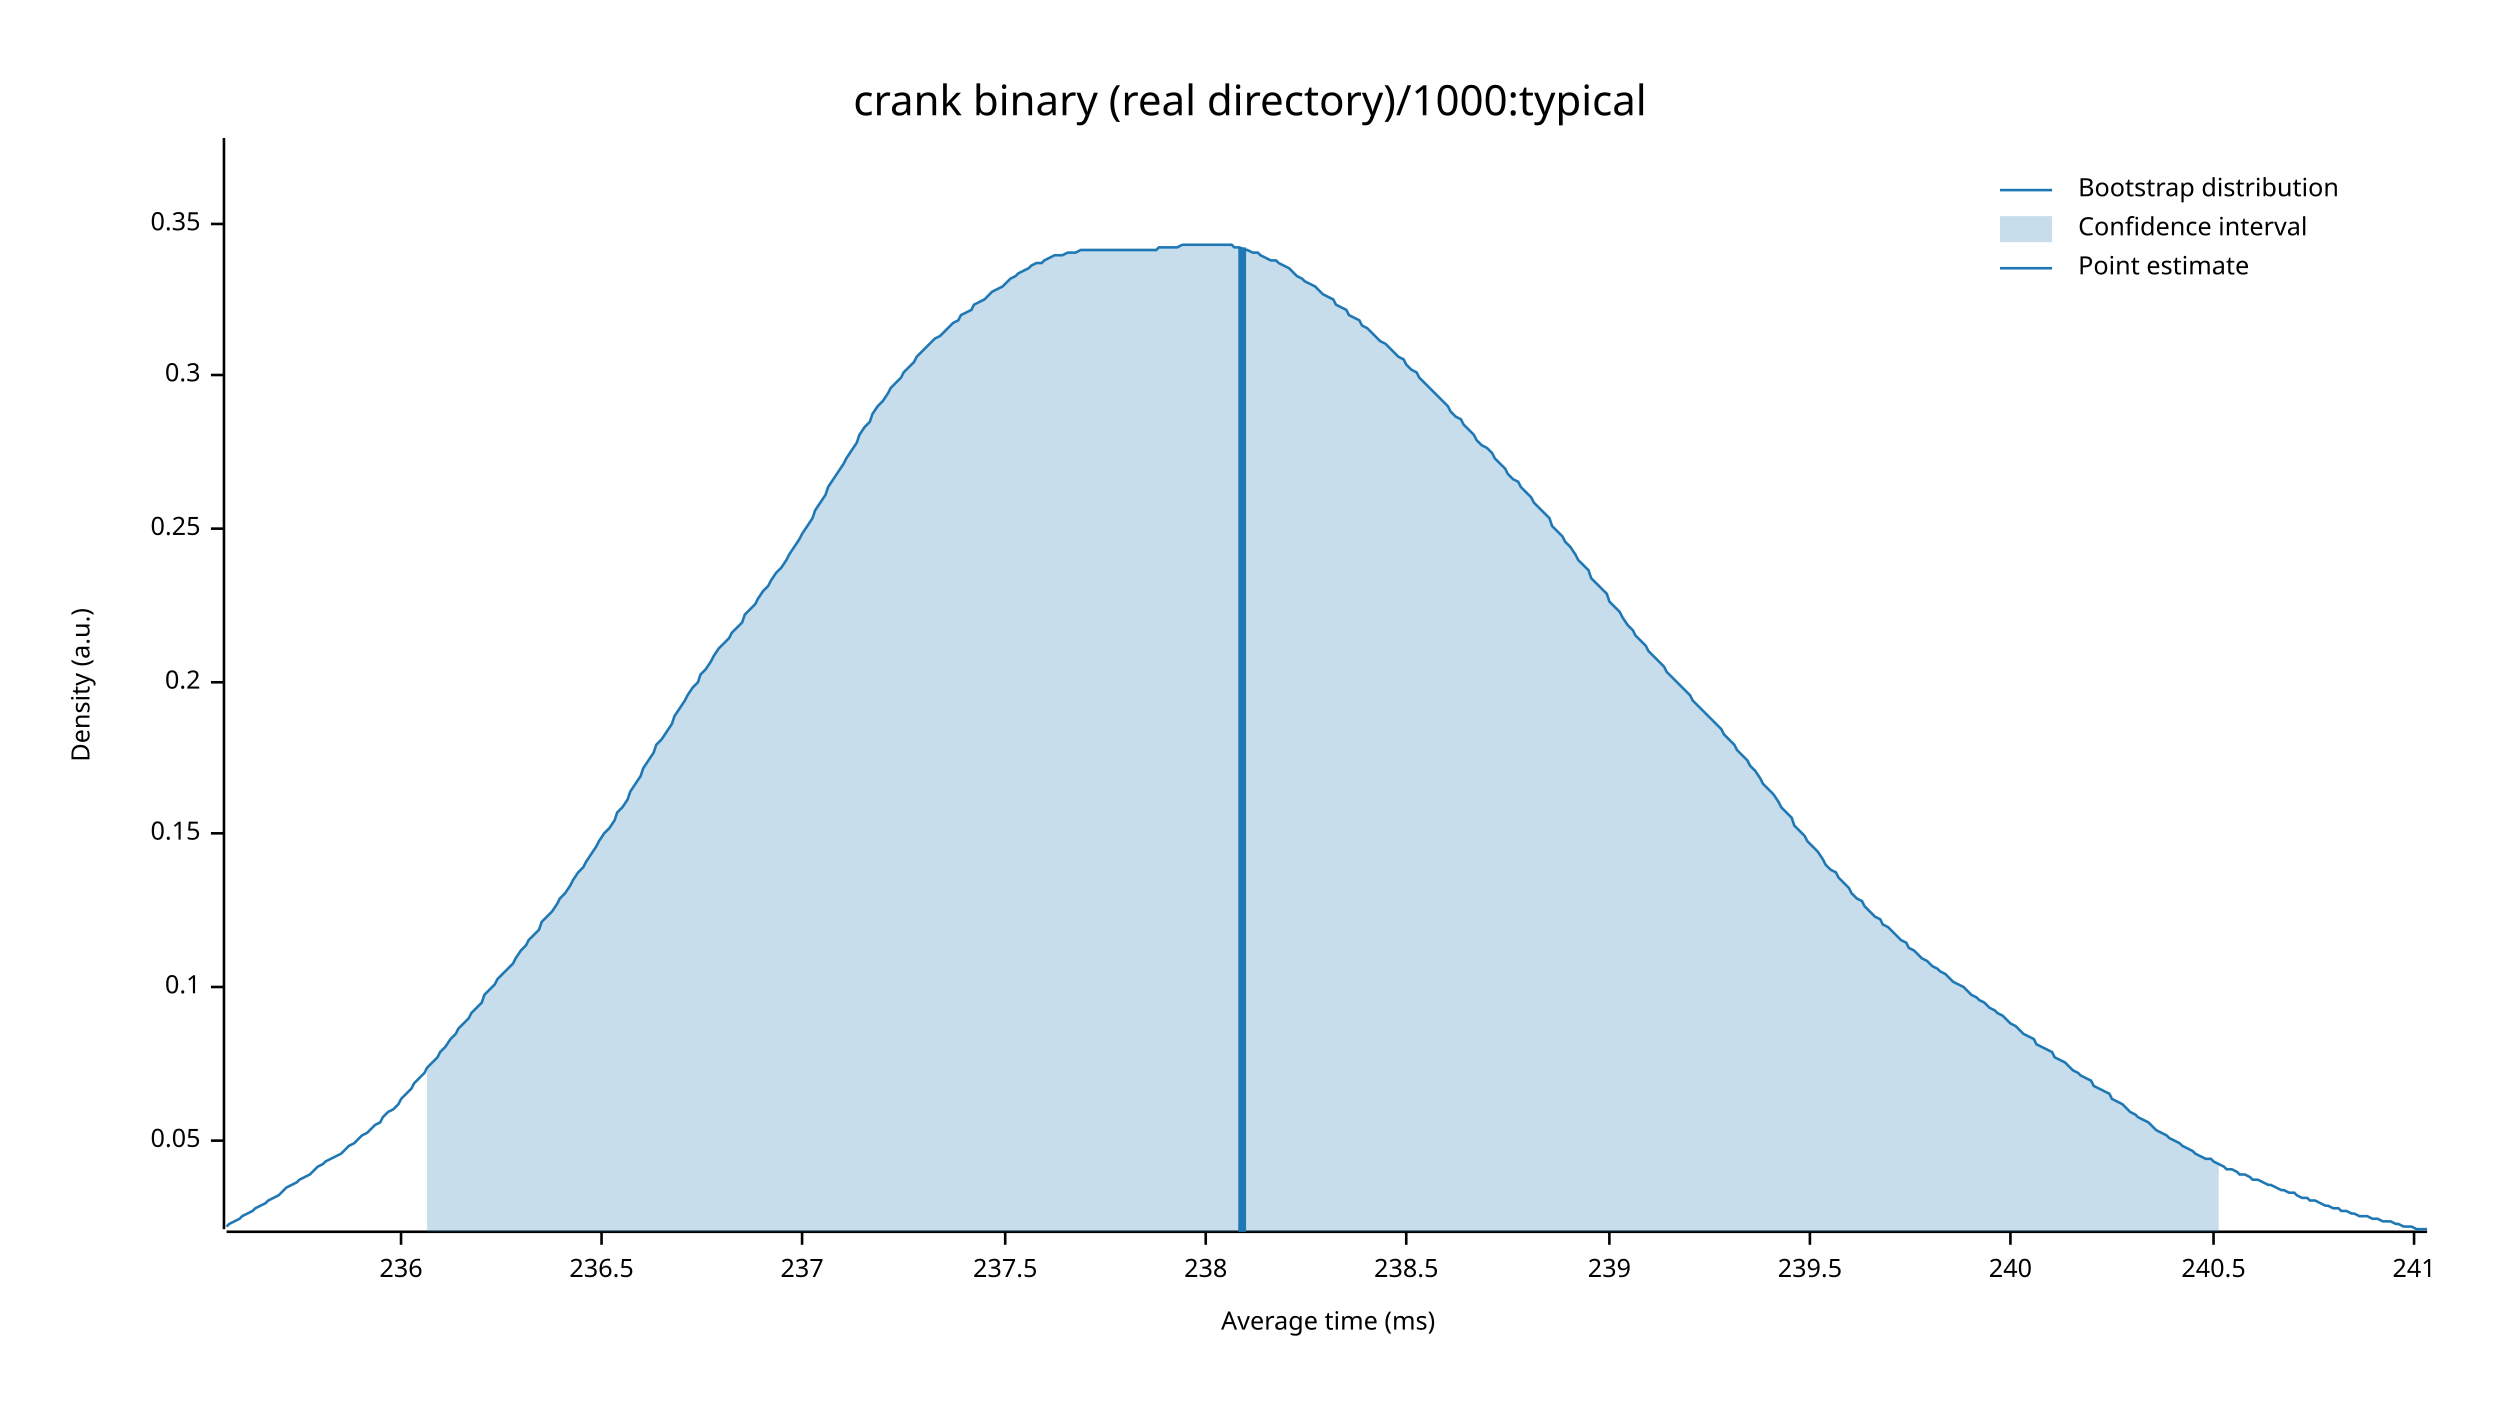
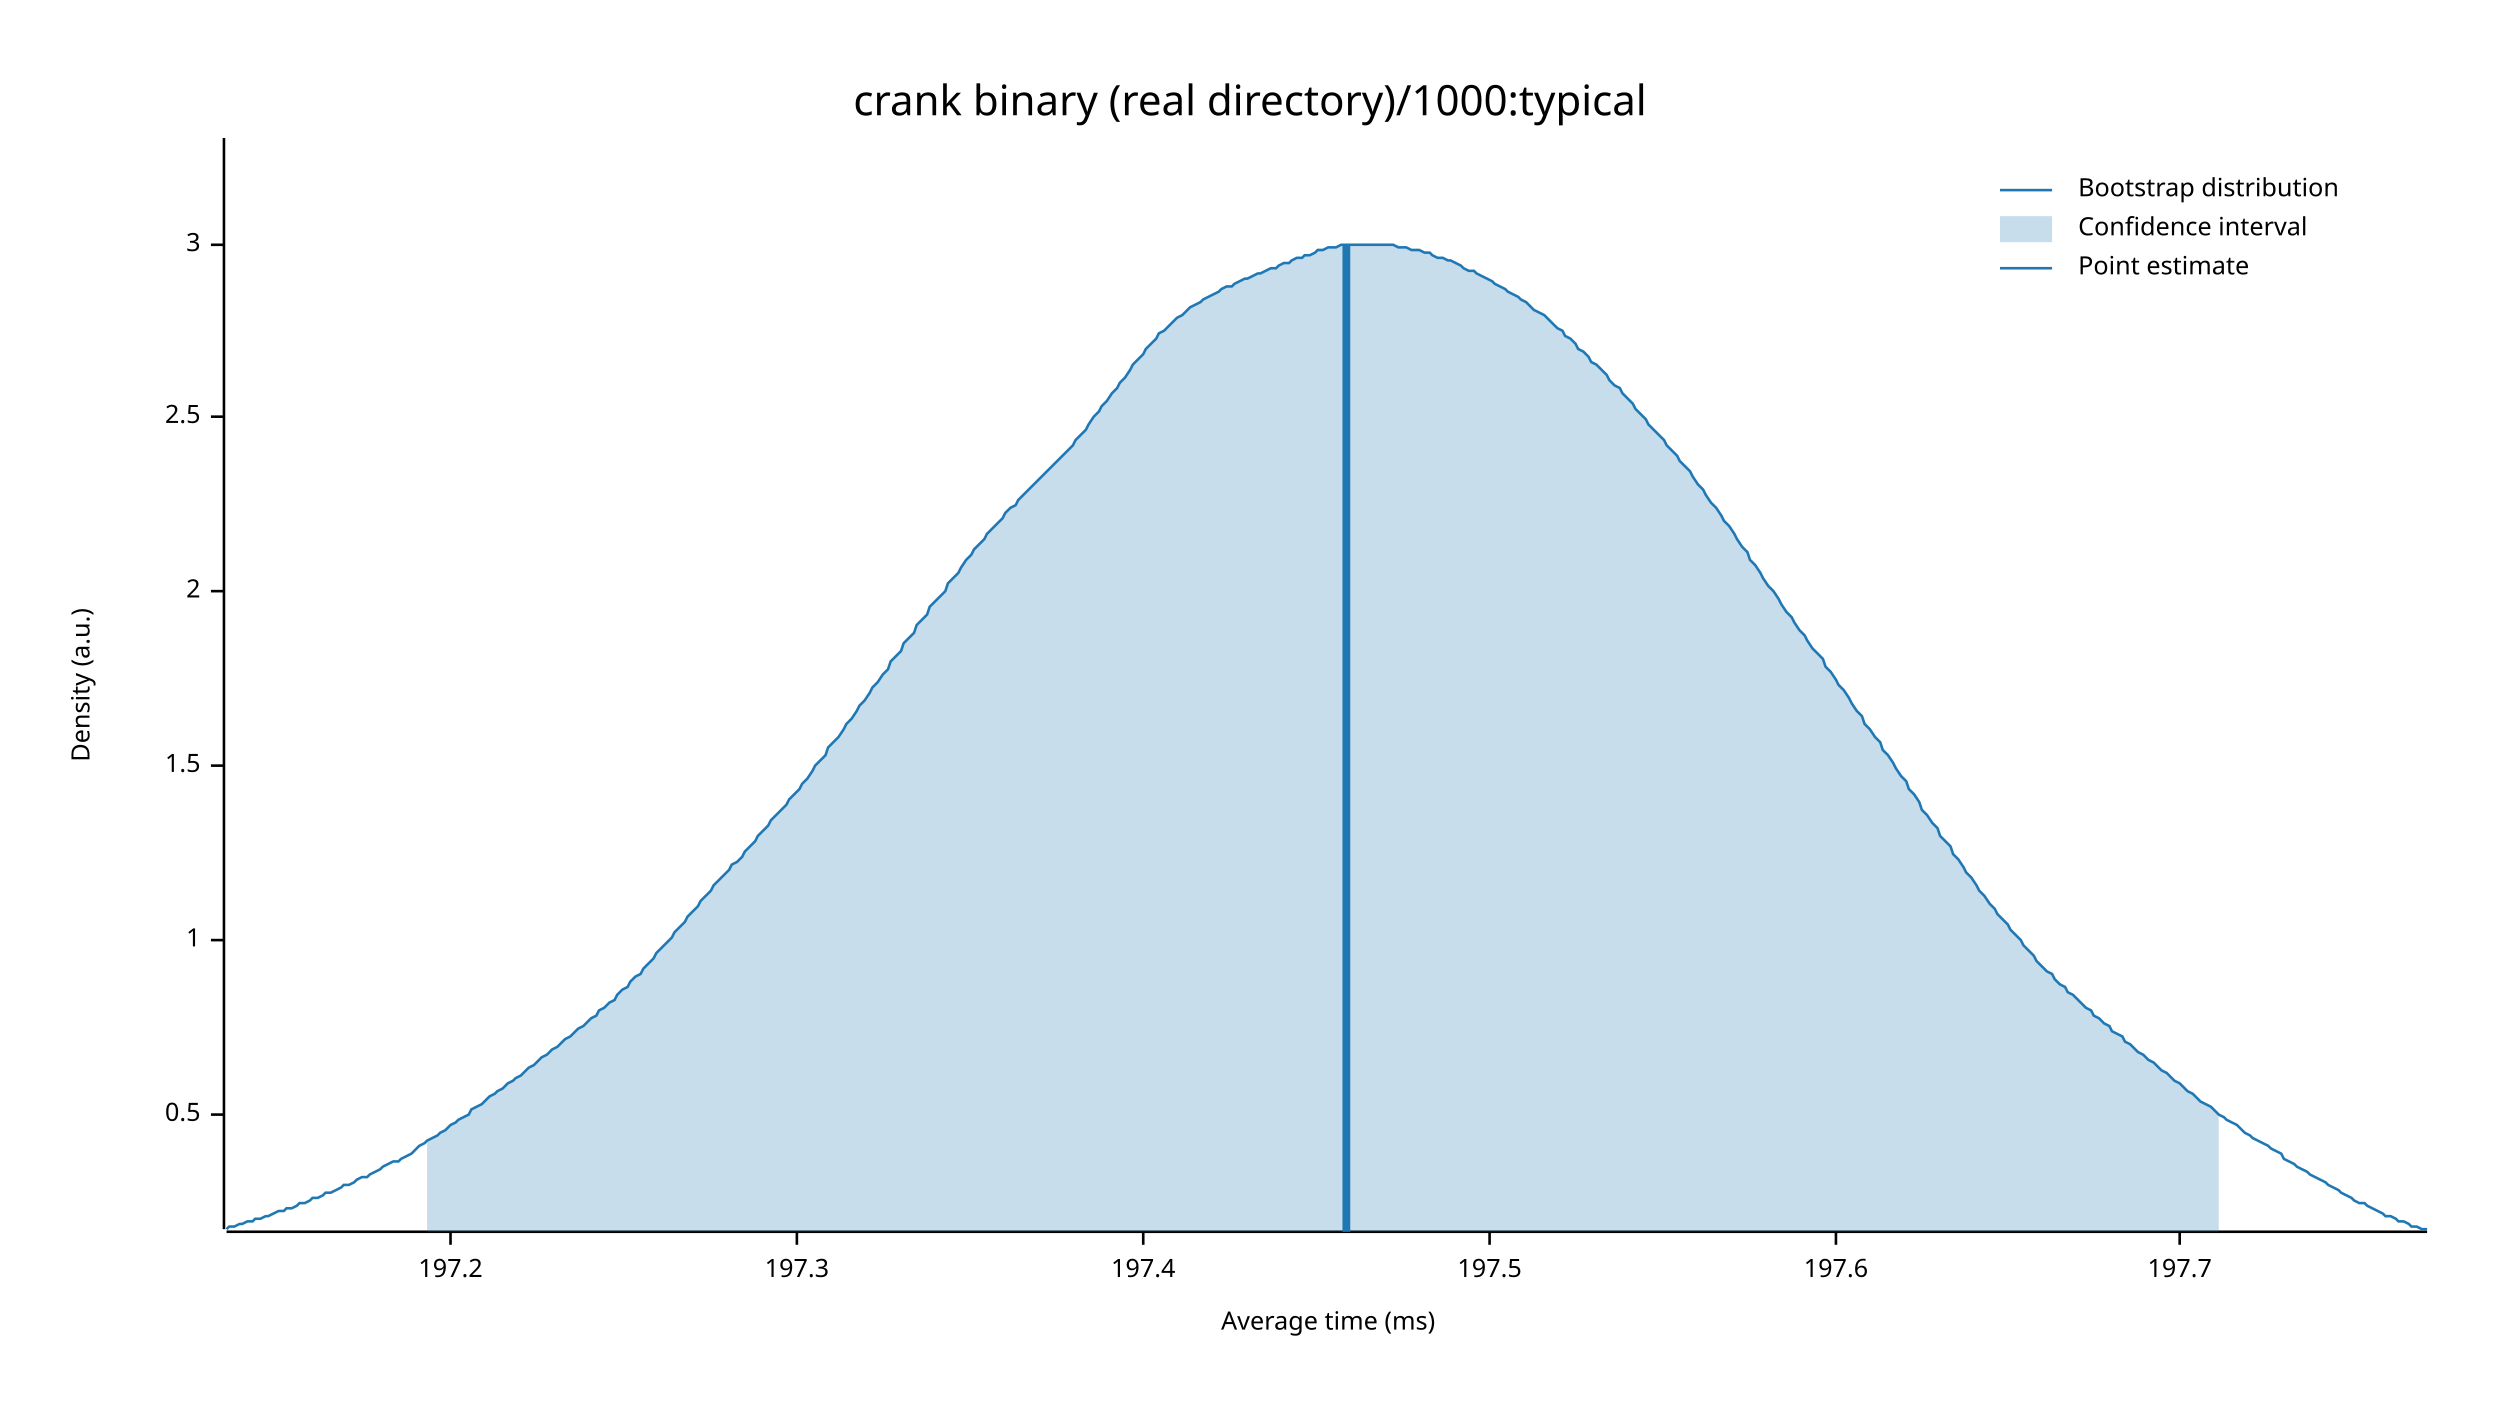
<svg xmlns="http://www.w3.org/2000/svg" width="960" height="540" viewBox="0 0 960 540">
  <text x="480" y="32" dy="0.76em" text-anchor="middle" font-family="sans-serif" font-size="16.129" opacity="1" fill="#000000">
crank binary (real directory)/1000:typical
</text>
  <text x="27" y="263" dy="0.76em" text-anchor="middle" font-family="sans-serif" font-size="9.677" opacity="1" fill="#000000" transform="rotate(270, 27, 263)">
Density (a.u.)
</text>
  <text x="510" y="513" dy="-0.5ex" text-anchor="middle" font-family="sans-serif" font-size="9.677" opacity="1" fill="#000000">
Average time (ms)
</text>
  <polyline fill="none" opacity="1" stroke="#000000" stroke-width="1" points="86,53 86,472 " />
-   <text x="77" y="438" dy="0.5ex" text-anchor="end" font-family="sans-serif" font-size="9.677" opacity="1" fill="#000000">
- 0.05
+   <text x="77" y="428" dy="0.5ex" text-anchor="end" font-family="sans-serif" font-size="9.677" opacity="1" fill="#000000">
+ 0.5
</text>
-   <polyline fill="none" opacity="1" stroke="#000000" stroke-width="1" points="81,438 86,438 " />
-   <text x="77" y="379" dy="0.5ex" text-anchor="end" font-family="sans-serif" font-size="9.677" opacity="1" fill="#000000">
- 0.1
+   <polyline fill="none" opacity="1" stroke="#000000" stroke-width="1" points="81,428 86,428 " />
+   <text x="77" y="361" dy="0.5ex" text-anchor="end" font-family="sans-serif" font-size="9.677" opacity="1" fill="#000000">
+ 1
</text>
-   <polyline fill="none" opacity="1" stroke="#000000" stroke-width="1" points="81,379 86,379 " />
-   <text x="77" y="320" dy="0.5ex" text-anchor="end" font-family="sans-serif" font-size="9.677" opacity="1" fill="#000000">
- 0.15
+   <polyline fill="none" opacity="1" stroke="#000000" stroke-width="1" points="81,361 86,361 " />
+   <text x="77" y="294" dy="0.5ex" text-anchor="end" font-family="sans-serif" font-size="9.677" opacity="1" fill="#000000">
+ 1.5
</text>
-   <polyline fill="none" opacity="1" stroke="#000000" stroke-width="1" points="81,320 86,320 " />
-   <text x="77" y="262" dy="0.5ex" text-anchor="end" font-family="sans-serif" font-size="9.677" opacity="1" fill="#000000">
- 0.2
+   <polyline fill="none" opacity="1" stroke="#000000" stroke-width="1" points="81,294 86,294 " />
+   <text x="77" y="227" dy="0.5ex" text-anchor="end" font-family="sans-serif" font-size="9.677" opacity="1" fill="#000000">
+ 2
</text>
-   <polyline fill="none" opacity="1" stroke="#000000" stroke-width="1" points="81,262 86,262 " />
-   <text x="77" y="203" dy="0.5ex" text-anchor="end" font-family="sans-serif" font-size="9.677" opacity="1" fill="#000000">
- 0.25
+   <polyline fill="none" opacity="1" stroke="#000000" stroke-width="1" points="81,227 86,227 " />
+   <text x="77" y="160" dy="0.5ex" text-anchor="end" font-family="sans-serif" font-size="9.677" opacity="1" fill="#000000">
+ 2.5
</text>
-   <polyline fill="none" opacity="1" stroke="#000000" stroke-width="1" points="81,203 86,203 " />
-   <text x="77" y="144" dy="0.5ex" text-anchor="end" font-family="sans-serif" font-size="9.677" opacity="1" fill="#000000">
- 0.3
+   <polyline fill="none" opacity="1" stroke="#000000" stroke-width="1" points="81,160 86,160 " />
+   <text x="77" y="94" dy="0.5ex" text-anchor="end" font-family="sans-serif" font-size="9.677" opacity="1" fill="#000000">
+ 3
</text>
-   <polyline fill="none" opacity="1" stroke="#000000" stroke-width="1" points="81,144 86,144 " />
-   <text x="77" y="86" dy="0.5ex" text-anchor="end" font-family="sans-serif" font-size="9.677" opacity="1" fill="#000000">
- 0.35
+   <polyline fill="none" opacity="1" stroke="#000000" stroke-width="1" points="81,94 86,94 " />
+   <polyline fill="none" opacity="1" stroke="#000000" stroke-width="1" points="87,473 932,473 " />
+   <text x="173" y="483" dy="0.76em" text-anchor="middle" font-family="sans-serif" font-size="9.677" opacity="1" fill="#000000">
+ 197.2
</text>
-   <polyline fill="none" opacity="1" stroke="#000000" stroke-width="1" points="81,86 86,86 " />
-   <polyline fill="none" opacity="1" stroke="#000000" stroke-width="1" points="87,473 932,473 " />
-   <text x="154" y="483" dy="0.76em" text-anchor="middle" font-family="sans-serif" font-size="9.677" opacity="1" fill="#000000">
- 236
+   <polyline fill="none" opacity="1" stroke="#000000" stroke-width="1" points="173,473 173,478 " />
+   <text x="306" y="483" dy="0.76em" text-anchor="middle" font-family="sans-serif" font-size="9.677" opacity="1" fill="#000000">
+ 197.3
</text>
-   <polyline fill="none" opacity="1" stroke="#000000" stroke-width="1" points="154,473 154,478 " />
-   <text x="231" y="483" dy="0.76em" text-anchor="middle" font-family="sans-serif" font-size="9.677" opacity="1" fill="#000000">
- 236.5
+   <polyline fill="none" opacity="1" stroke="#000000" stroke-width="1" points="306,473 306,478 " />
+   <text x="439" y="483" dy="0.76em" text-anchor="middle" font-family="sans-serif" font-size="9.677" opacity="1" fill="#000000">
+ 197.4
</text>
-   <polyline fill="none" opacity="1" stroke="#000000" stroke-width="1" points="231,473 231,478 " />
-   <text x="308" y="483" dy="0.76em" text-anchor="middle" font-family="sans-serif" font-size="9.677" opacity="1" fill="#000000">
- 237
+   <polyline fill="none" opacity="1" stroke="#000000" stroke-width="1" points="439,473 439,478 " />
+   <text x="572" y="483" dy="0.76em" text-anchor="middle" font-family="sans-serif" font-size="9.677" opacity="1" fill="#000000">
+ 197.5
</text>
-   <polyline fill="none" opacity="1" stroke="#000000" stroke-width="1" points="308,473 308,478 " />
-   <text x="386" y="483" dy="0.76em" text-anchor="middle" font-family="sans-serif" font-size="9.677" opacity="1" fill="#000000">
- 237.5
+   <polyline fill="none" opacity="1" stroke="#000000" stroke-width="1" points="572,473 572,478 " />
+   <text x="705" y="483" dy="0.76em" text-anchor="middle" font-family="sans-serif" font-size="9.677" opacity="1" fill="#000000">
+ 197.6
</text>
-   <polyline fill="none" opacity="1" stroke="#000000" stroke-width="1" points="386,473 386,478 " />
-   <text x="463" y="483" dy="0.76em" text-anchor="middle" font-family="sans-serif" font-size="9.677" opacity="1" fill="#000000">
- 238
+   <polyline fill="none" opacity="1" stroke="#000000" stroke-width="1" points="705,473 705,478 " />
+   <text x="837" y="483" dy="0.76em" text-anchor="middle" font-family="sans-serif" font-size="9.677" opacity="1" fill="#000000">
+ 197.7
</text>
-   <polyline fill="none" opacity="1" stroke="#000000" stroke-width="1" points="463,473 463,478 " />
-   <text x="540" y="483" dy="0.76em" text-anchor="middle" font-family="sans-serif" font-size="9.677" opacity="1" fill="#000000">
- 238.5
- </text>
-   <polyline fill="none" opacity="1" stroke="#000000" stroke-width="1" points="540,473 540,478 " />
-   <text x="618" y="483" dy="0.76em" text-anchor="middle" font-family="sans-serif" font-size="9.677" opacity="1" fill="#000000">
- 239
- </text>
-   <polyline fill="none" opacity="1" stroke="#000000" stroke-width="1" points="618,473 618,478 " />
-   <text x="695" y="483" dy="0.76em" text-anchor="middle" font-family="sans-serif" font-size="9.677" opacity="1" fill="#000000">
- 239.5
- </text>
-   <polyline fill="none" opacity="1" stroke="#000000" stroke-width="1" points="695,473 695,478 " />
-   <text x="772" y="483" dy="0.76em" text-anchor="middle" font-family="sans-serif" font-size="9.677" opacity="1" fill="#000000">
- 240
- </text>
-   <polyline fill="none" opacity="1" stroke="#000000" stroke-width="1" points="772,473 772,478 " />
-   <text x="850" y="483" dy="0.76em" text-anchor="middle" font-family="sans-serif" font-size="9.677" opacity="1" fill="#000000">
- 240.5
- </text>
-   <polyline fill="none" opacity="1" stroke="#000000" stroke-width="1" points="850,473 850,478 " />
-   <text x="927" y="483" dy="0.76em" text-anchor="middle" font-family="sans-serif" font-size="9.677" opacity="1" fill="#000000">
- 241
- </text>
-   <polyline fill="none" opacity="1" stroke="#000000" stroke-width="1" points="927,473 927,478 " />
-   <polyline fill="none" opacity="1" stroke="#1F78B4" stroke-width="1" points="87,471 88,470 90,469 92,468 93,467 95,466 97,465 98,464 100,463 102,462 103,461 105,460 107,459 109,457 110,456 112,455 114,454 115,453 117,452 119,451 120,450 122,448 124,447 125,446 127,445 129,444 131,443 132,442 134,440 136,439 137,438 139,436 141,435 142,434 144,432 146,431 147,429 149,427 151,426 153,424 154,422 156,420 158,418 159,416 161,414 163,412 164,410 166,408 168,406 169,404 171,402 173,399 175,397 176,395 178,393 180,391 181,389 183,387 185,385 186,382 188,380 190,378 191,376 193,374 195,372 197,370 198,368 200,365 202,363 203,361 205,359 207,357 208,354 210,352 212,350 214,347 215,345 217,343 219,340 220,338 222,335 224,333 225,331 227,328 229,325 230,323 232,320 234,318 236,315 237,312 239,310 241,307 242,304 244,301 246,298 247,295 249,292 251,289 252,286 254,284 256,281 258,278 259,275 261,272 263,269 264,267 266,264 268,262 269,259 271,257 273,254 274,252 276,249 278,247 280,245 281,243 283,241 285,239 286,236 288,234 290,232 291,230 293,227 295,225 296,223 298,220 300,218 302,215 303,213 305,210 307,207 308,205 310,202 312,199 313,196 315,193 317,190 318,187 320,184 322,181 324,178 325,176 327,173 329,170 330,167 332,164 334,162 335,159 337,156 339,154 341,151 342,149 344,147 346,145 347,143 349,141 351,139 352,137 354,135 356,133 357,132 359,130 361,129 363,127 364,126 366,124 368,123 369,121 371,120 373,119 374,117 376,116 378,115 379,114 381,112 383,111 385,110 386,109 388,107 390,106 391,105 393,104 395,103 396,102 398,101 400,101 401,100 403,99 405,98 407,98 408,98 410,97 412,97 413,97 415,96 417,96 418,96 420,96 422,96 423,96 425,96 427,96 429,96 430,96 432,96 434,96 435,96 437,96 439,96 440,96 442,96 444,96 445,95 447,95 449,95 451,95 452,95 454,94 456,94 457,94 459,94 461,94 462,94 464,94 466,94 468,94 469,94 471,94 473,94 474,95 476,95 478,96 479,96 481,97 483,97 484,98 486,99 488,100 490,100 491,101 493,102 495,103 496,104 498,106 500,107 501,108 503,109 505,110 506,111 508,113 510,114 512,115 513,117 515,118 517,119 518,121 520,122 522,123 523,125 525,126 527,128 528,129 530,131 532,132 534,134 535,135 537,137 539,138 540,140 542,142 544,143 545,145 547,147 549,149 550,150 552,152 554,154 556,156 557,158 559,160 561,161 562,163 564,165 566,167 567,169 569,171 571,172 573,174 574,176 576,178 578,180 579,182 581,184 583,185 584,187 586,189 588,191 589,193 591,195 593,197 595,199 596,202 598,204 600,206 601,208 603,210 605,213 606,215 608,217 610,219 611,222 613,224 615,226 617,228 618,231 620,233 622,235 623,237 625,240 627,242 628,244 630,246 632,248 633,250 635,252 637,254 639,256 640,258 642,260 644,262 645,263 647,265 649,267 650,269 652,271 654,273 655,274 657,276 659,278 661,280 662,282 664,284 666,286 667,288 669,290 671,292 672,294 674,296 676,299 677,301 679,303 681,305 683,308 684,310 686,312 688,314 689,317 691,319 693,321 694,323 696,325 698,327 700,330 701,332 703,334 705,335 706,337 708,339 710,341 711,343 713,345 715,346 716,348 718,350 720,352 722,353 723,355 725,356 727,358 728,359 730,361 732,362 733,364 735,365 737,367 738,368 740,369 742,371 744,372 745,373 747,374 749,376 750,377 752,378 754,379 755,380 757,382 759,383 760,384 762,385 764,387 766,388 767,389 769,390 771,392 772,393 774,394 776,396 777,397 779,398 781,399 782,401 784,402 786,403 788,404 789,406 791,407 793,408 794,409 796,411 798,412 799,413 801,414 803,415 804,417 806,418 808,419 810,420 811,422 813,423 815,424 816,425 818,427 820,428 821,429 823,430 825,431 827,433 828,434 830,435 832,436 833,437 835,438 837,439 838,440 840,441 842,442 843,443 845,444 847,445 849,445 850,446 852,447 854,448 855,449 857,449 859,450 860,451 862,451 864,452 865,453 867,453 869,454 871,455 872,455 874,456 876,457 877,457 879,458 881,458 882,459 884,460 886,460 887,461 889,461 891,462 893,463 894,463 896,464 898,464 899,465 901,465 903,466 904,466 906,467 908,467 909,467 911,468 913,468 915,469 916,469 918,469 920,470 921,470 923,471 925,471 926,471 928,472 930,472 932,472 " />
-   <polygon opacity="0.25" fill="#1F78B4" points="164,410 166,408 168,406 169,404 171,402 173,399 175,397 176,395 178,393 180,391 181,389 183,387 185,385 186,382 188,380 190,378 191,376 193,374 195,372 197,370 198,368 200,365 202,363 203,361 205,359 207,357 208,354 210,352 212,350 214,347 215,345 217,343 219,340 220,338 222,335 224,333 225,331 227,328 229,325 230,323 232,320 234,318 236,315 237,312 239,310 241,307 242,304 244,301 246,298 247,295 249,292 251,289 252,286 254,284 256,281 258,278 259,275 261,272 263,269 264,267 266,264 268,262 269,259 271,257 273,254 274,252 276,249 278,247 280,245 281,243 283,241 285,239 286,236 288,234 290,232 291,230 293,227 295,225 296,223 298,220 300,218 302,215 303,213 305,210 307,207 308,205 310,202 312,199 313,196 315,193 317,190 318,187 320,184 322,181 324,178 325,176 327,173 329,170 330,167 332,164 334,162 335,159 337,156 339,154 341,151 342,149 344,147 346,145 347,143 349,141 351,139 352,137 354,135 356,133 357,132 359,130 361,129 363,127 364,126 366,124 368,123 369,121 371,120 373,119 374,117 376,116 378,115 379,114 381,112 383,111 385,110 386,109 388,107 390,106 391,105 393,104 395,103 396,102 398,101 400,101 401,100 403,99 405,98 407,98 408,98 410,97 412,97 413,97 415,96 417,96 418,96 420,96 422,96 423,96 425,96 427,96 429,96 430,96 432,96 434,96 435,96 437,96 439,96 440,96 442,96 444,96 445,95 447,95 449,95 451,95 452,95 454,94 456,94 457,94 459,94 461,94 462,94 464,94 466,94 468,94 469,94 471,94 473,94 474,95 476,95 478,96 479,96 481,97 483,97 484,98 486,99 488,100 490,100 491,101 493,102 495,103 496,104 498,106 500,107 501,108 503,109 505,110 506,111 508,113 510,114 512,115 513,117 515,118 517,119 518,121 520,122 522,123 523,125 525,126 527,128 528,129 530,131 532,132 534,134 535,135 537,137 539,138 540,140 542,142 544,143 545,145 547,147 549,149 550,150 552,152 554,154 556,156 557,158 559,160 561,161 562,163 564,165 566,167 567,169 569,171 571,172 573,174 574,176 576,178 578,180 579,182 581,184 583,185 584,187 586,189 588,191 589,193 591,195 593,197 595,199 596,202 598,204 600,206 601,208 603,210 605,213 606,215 608,217 610,219 611,222 613,224 615,226 617,228 618,231 620,233 622,235 623,237 625,240 627,242 628,244 630,246 632,248 633,250 635,252 637,254 639,256 640,258 642,260 644,262 645,263 647,265 649,267 650,269 652,271 654,273 655,274 657,276 659,278 661,280 662,282 664,284 666,286 667,288 669,290 671,292 672,294 674,296 676,299 677,301 679,303 681,305 683,308 684,310 686,312 688,314 689,317 691,319 693,321 694,323 696,325 698,327 700,330 701,332 703,334 705,335 706,337 708,339 710,341 711,343 713,345 715,346 716,348 718,350 720,352 722,353 723,355 725,356 727,358 728,359 730,361 732,362 733,364 735,365 737,367 738,368 740,369 742,371 744,372 745,373 747,374 749,376 750,377 752,378 754,379 755,380 757,382 759,383 760,384 762,385 764,387 766,388 767,389 769,390 771,392 772,393 774,394 776,396 777,397 779,398 781,399 782,401 784,402 786,403 788,404 789,406 791,407 793,408 794,409 796,411 798,412 799,413 801,414 803,415 804,417 806,418 808,419 810,420 811,422 813,423 815,424 816,425 818,427 820,428 821,429 823,430 825,431 827,433 828,434 830,435 832,436 833,437 835,438 837,439 838,440 840,441 842,442 843,443 845,444 847,445 849,445 850,446 852,447 852,473 164,473 " />
-   <polyline fill="none" opacity="1" stroke="#1F78B4" stroke-width="3" points="477,473 477,95 " />
+   <polyline fill="none" opacity="1" stroke="#000000" stroke-width="1" points="837,473 837,478 " />
+   <polyline fill="none" opacity="1" stroke="#1F78B4" stroke-width="1" points="87,472 88,471 90,471 92,470 93,470 95,469 97,469 98,468 100,468 102,467 103,467 105,466 107,465 109,465 110,464 112,464 114,463 115,462 117,462 119,461 120,460 122,460 124,459 125,458 127,458 129,457 131,456 132,455 134,455 136,454 137,453 139,452 141,452 142,451 144,450 146,449 147,448 149,447 151,446 153,446 154,445 156,444 158,443 159,442 161,440 163,439 164,438 166,437 168,436 169,435 171,434 173,432 175,431 176,430 178,429 180,428 181,426 183,425 185,424 186,423 188,421 190,420 191,419 193,418 195,416 197,415 198,414 200,413 202,411 203,410 205,409 207,407 208,406 210,405 212,403 214,402 215,401 217,399 219,398 220,397 222,395 224,394 225,393 227,391 229,390 230,388 232,387 234,385 236,384 237,382 239,380 241,379 242,377 244,375 246,374 247,372 249,370 251,368 252,366 254,364 256,362 258,360 259,358 261,356 263,354 264,352 266,350 268,348 269,346 271,344 273,342 274,340 276,338 278,336 280,334 281,332 283,331 285,329 286,327 288,325 290,323 291,321 293,319 295,317 296,315 298,313 300,311 302,309 303,307 305,305 307,303 308,301 310,299 312,296 313,294 315,292 317,290 318,287 320,285 322,283 324,280 325,278 327,276 329,273 330,271 332,269 334,266 335,264 337,262 339,259 341,257 342,254 344,252 346,250 347,247 349,245 351,243 352,240 354,238 356,236 357,233 359,231 361,229 363,227 364,224 366,222 368,220 369,218 371,215 373,213 374,211 376,209 378,207 379,205 381,203 383,201 385,199 386,197 388,195 390,194 391,192 393,190 395,188 396,187 398,185 400,183 401,182 403,180 405,178 407,176 408,175 410,173 412,171 413,169 415,167 417,165 418,163 420,160 422,158 423,156 425,154 427,151 429,149 430,147 432,145 434,142 435,140 437,138 439,136 440,134 442,132 444,130 445,128 447,127 449,125 451,123 452,122 454,121 456,119 457,118 459,117 461,116 462,115 464,114 466,113 468,112 469,111 471,110 473,110 474,109 476,108 478,107 479,107 481,106 483,105 484,105 486,104 488,103 490,103 491,102 493,101 495,101 496,100 498,99 500,99 501,98 503,98 505,97 506,96 508,96 510,95 512,95 513,95 515,94 517,94 518,94 520,94 522,94 523,94 525,94 527,94 528,94 530,94 532,94 534,94 535,94 537,95 539,95 540,95 542,96 544,96 545,96 547,97 549,97 550,98 552,99 554,99 556,100 557,100 559,101 561,102 562,103 564,104 566,104 567,105 569,106 571,107 573,108 574,109 576,110 578,111 579,112 581,113 583,114 584,115 586,116 588,118 589,119 591,120 593,121 595,123 596,124 598,126 600,127 601,129 603,130 605,132 606,134 608,135 610,137 611,139 613,140 615,142 617,144 618,146 620,148 622,149 623,151 625,153 627,155 628,157 630,159 632,161 633,163 635,165 637,167 639,169 640,171 642,173 644,175 645,177 647,179 649,181 650,183 652,186 654,188 655,190 657,193 659,195 661,198 662,200 664,202 666,205 667,207 669,210 671,212 672,215 674,217 676,220 677,222 679,225 681,227 683,230 684,232 686,235 688,237 689,239 691,242 693,244 694,246 696,249 698,251 700,253 701,256 703,258 705,261 706,263 708,265 710,268 711,270 713,273 715,275 716,278 718,280 720,283 722,285 723,288 725,290 727,293 728,295 730,298 732,300 733,303 735,305 737,308 738,311 740,313 742,316 744,318 745,321 747,323 749,325 750,328 752,330 754,333 755,335 757,337 759,340 760,342 762,344 764,347 766,349 767,351 769,353 771,355 772,357 774,359 776,361 777,363 779,365 781,367 782,369 784,371 786,373 788,374 789,376 791,378 793,379 794,381 796,382 798,384 799,385 801,387 803,388 804,390 806,391 808,393 810,394 811,396 813,397 815,398 816,400 818,401 820,403 821,404 823,405 825,407 827,408 828,409 830,411 832,412 833,413 835,415 837,416 838,417 840,419 842,420 843,421 845,423 847,424 849,425 850,426 852,428 854,429 855,430 857,431 859,432 860,433 862,435 864,436 865,437 867,438 869,439 871,440 872,441 874,442 876,443 877,445 879,446 881,447 882,448 884,449 886,450 887,451 889,452 891,453 893,454 894,455 896,456 898,457 899,458 901,459 903,460 904,461 906,462 908,462 909,463 911,464 913,465 915,466 916,467 918,467 920,468 921,469 923,469 925,470 926,471 928,471 930,472 932,472 " />
+   <polygon opacity="0.25" fill="#1F78B4" points="164,438 166,437 168,436 169,435 171,434 173,432 175,431 176,430 178,429 180,428 181,426 183,425 185,424 186,423 188,421 190,420 191,419 193,418 195,416 197,415 198,414 200,413 202,411 203,410 205,409 207,407 208,406 210,405 212,403 214,402 215,401 217,399 219,398 220,397 222,395 224,394 225,393 227,391 229,390 230,388 232,387 234,385 236,384 237,382 239,380 241,379 242,377 244,375 246,374 247,372 249,370 251,368 252,366 254,364 256,362 258,360 259,358 261,356 263,354 264,352 266,350 268,348 269,346 271,344 273,342 274,340 276,338 278,336 280,334 281,332 283,331 285,329 286,327 288,325 290,323 291,321 293,319 295,317 296,315 298,313 300,311 302,309 303,307 305,305 307,303 308,301 310,299 312,296 313,294 315,292 317,290 318,287 320,285 322,283 324,280 325,278 327,276 329,273 330,271 332,269 334,266 335,264 337,262 339,259 341,257 342,254 344,252 346,250 347,247 349,245 351,243 352,240 354,238 356,236 357,233 359,231 361,229 363,227 364,224 366,222 368,220 369,218 371,215 373,213 374,211 376,209 378,207 379,205 381,203 383,201 385,199 386,197 388,195 390,194 391,192 393,190 395,188 396,187 398,185 400,183 401,182 403,180 405,178 407,176 408,175 410,173 412,171 413,169 415,167 417,165 418,163 420,160 422,158 423,156 425,154 427,151 429,149 430,147 432,145 434,142 435,140 437,138 439,136 440,134 442,132 444,130 445,128 447,127 449,125 451,123 452,122 454,121 456,119 457,118 459,117 461,116 462,115 464,114 466,113 468,112 469,111 471,110 473,110 474,109 476,108 478,107 479,107 481,106 483,105 484,105 486,104 488,103 490,103 491,102 493,101 495,101 496,100 498,99 500,99 501,98 503,98 505,97 506,96 508,96 510,95 512,95 513,95 515,94 517,94 518,94 520,94 522,94 523,94 525,94 527,94 528,94 530,94 532,94 534,94 535,94 537,95 539,95 540,95 542,96 544,96 545,96 547,97 549,97 550,98 552,99 554,99 556,100 557,100 559,101 561,102 562,103 564,104 566,104 567,105 569,106 571,107 573,108 574,109 576,110 578,111 579,112 581,113 583,114 584,115 586,116 588,118 589,119 591,120 593,121 595,123 596,124 598,126 600,127 601,129 603,130 605,132 606,134 608,135 610,137 611,139 613,140 615,142 617,144 618,146 620,148 622,149 623,151 625,153 627,155 628,157 630,159 632,161 633,163 635,165 637,167 639,169 640,171 642,173 644,175 645,177 647,179 649,181 650,183 652,186 654,188 655,190 657,193 659,195 661,198 662,200 664,202 666,205 667,207 669,210 671,212 672,215 674,217 676,220 677,222 679,225 681,227 683,230 684,232 686,235 688,237 689,239 691,242 693,244 694,246 696,249 698,251 700,253 701,256 703,258 705,261 706,263 708,265 710,268 711,270 713,273 715,275 716,278 718,280 720,283 722,285 723,288 725,290 727,293 728,295 730,298 732,300 733,303 735,305 737,308 738,311 740,313 742,316 744,318 745,321 747,323 749,325 750,328 752,330 754,333 755,335 757,337 759,340 760,342 762,344 764,347 766,349 767,351 769,353 771,355 772,357 774,359 776,361 777,363 779,365 781,367 782,369 784,371 786,373 788,374 789,376 791,378 793,379 794,381 796,382 798,384 799,385 801,387 803,388 804,390 806,391 808,393 810,394 811,396 813,397 815,398 816,400 818,401 820,403 821,404 823,405 825,407 827,408 828,409 830,411 832,412 833,413 835,415 837,416 838,417 840,419 842,420 843,421 845,423 847,424 849,425 850,426 852,428 852,473 164,473 " />
+   <polyline fill="none" opacity="1" stroke="#1F78B4" stroke-width="3" points="517,473 517,94 " />
  <text x="798" y="68" dy="0.76em" text-anchor="start" font-family="sans-serif" font-size="9.677" opacity="1" fill="#000000">
Bootstrap distribution
</text>
  <text x="798" y="83" dy="0.76em" text-anchor="start" font-family="sans-serif" font-size="9.677" opacity="1" fill="#000000">
Confidence interval
</text>
  <text x="798" y="98" dy="0.76em" text-anchor="start" font-family="sans-serif" font-size="9.677" opacity="1" fill="#000000">
Point estimate
</text>
  <polyline fill="none" opacity="1" stroke="#1F78B4" stroke-width="1" points="768,73 788,73 " />
  <rect x="768" y="83" width="20" height="10" opacity="0.25" fill="#1F78B4" stroke="none" />
  <polyline fill="none" opacity="1" stroke="#1F78B4" stroke-width="1" points="768,103 788,103 " />
</svg>
